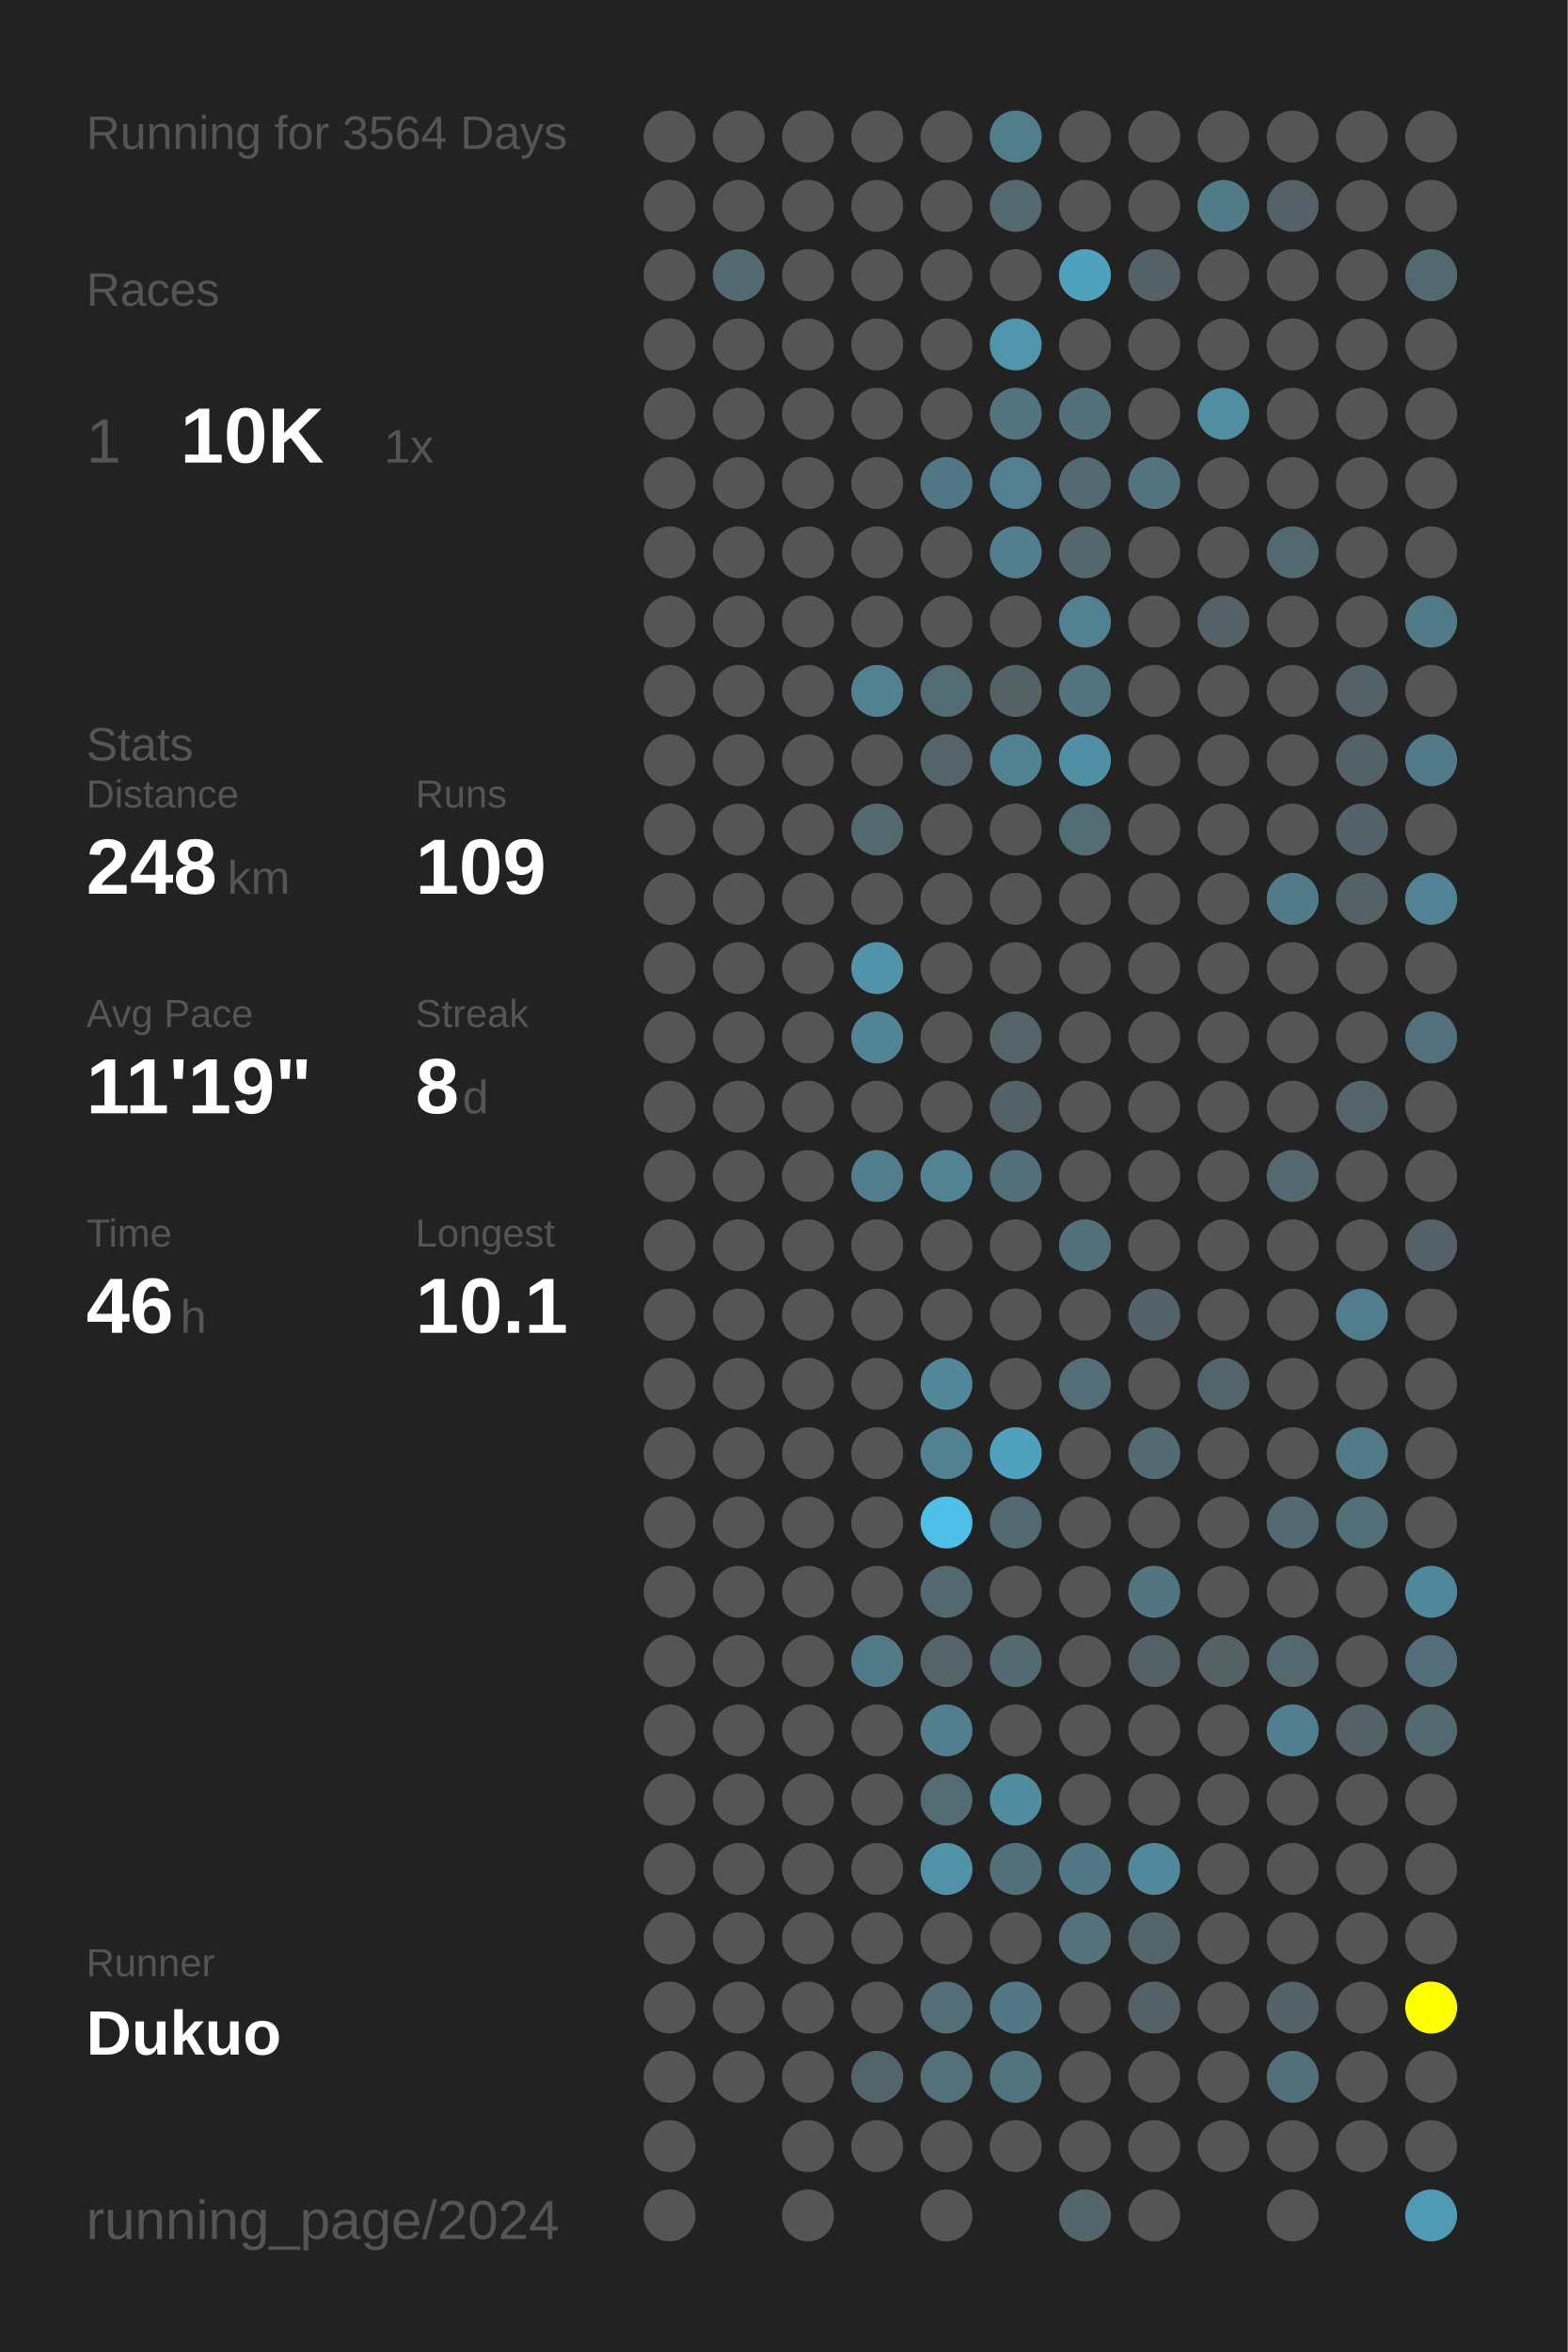
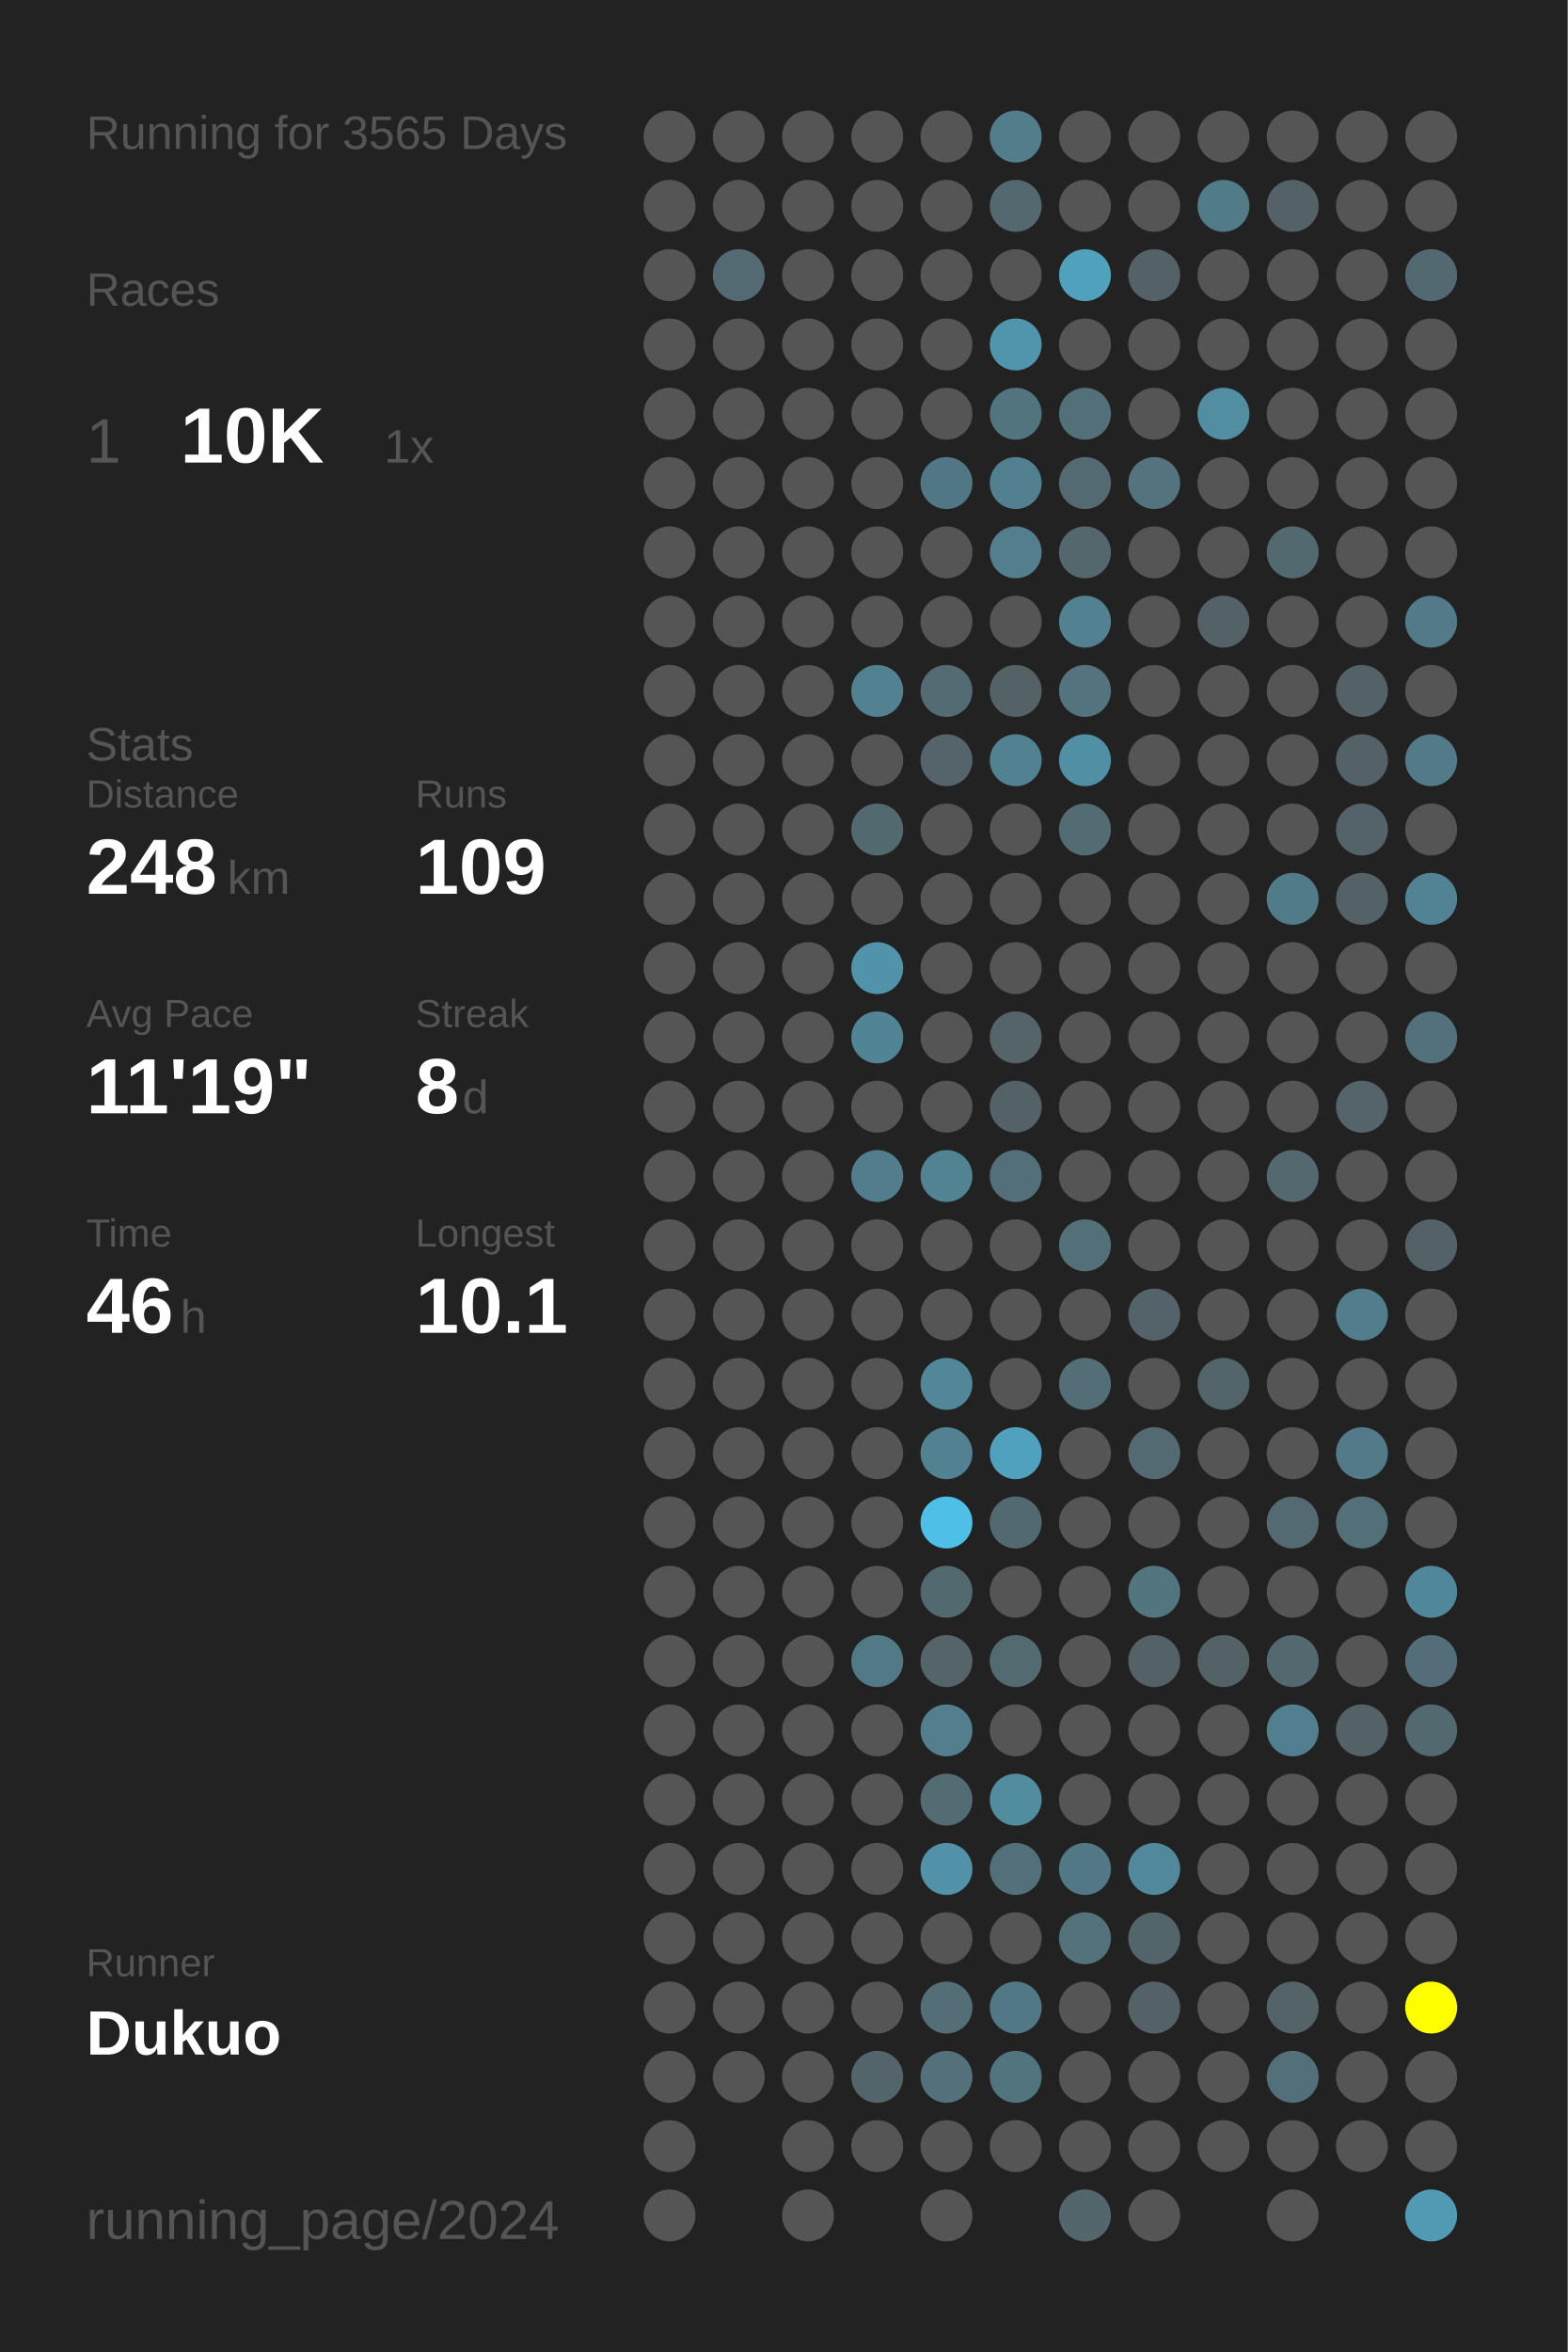
<svg xmlns="http://www.w3.org/2000/svg" baseProfile="full" height="300mm" version="1.1" viewBox="0,0,200,300" width="200mm">
  <defs />
  <rect fill="#222222" height="300" width="200" x="0" y="0" />
-   <text fill="#555555" style="font-size:6px; font-family:Arial;" x="11" y="19">Running for 3564 Days</text>
+   <text fill="#555555" style="font-size:6px; font-family:Arial;" x="11" y="19">Running for 3565 Days</text>
  <text fill="#555555" style="font-size:6px; font-family:Arial;" x="11" y="39">Races</text>
  <text fill="#555555" style="font-size:8px; font-family:Arial;" x="11" y="59">1</text>
  <text fill="#FFFFFF" style="font-size:10px; font-family:Arial; font-weight:bold;" x="23" y="59">10K</text>
  <text fill="#555555" style="font-size:6px; font-family:Arial;" x="49" y="59">1x</text>
  <text fill="#555555" style="font-size:6px; font-family:Arial;" x="11" y="97">Stats</text>
  <text fill="#555555" style="font-size:5px; font-family:Arial;" x="11" y="103">Distance</text>
  <text fill="#FFFFFF" style="font-size:10px; font-family:Arial; font-weight:bold;" x="11" y="114">248</text>
  <text fill="#555555" style="font-size:6px; font-family:Arial;" x="29" y="114">km</text>
  <text fill="#555555" style="font-size:5px; font-family:Arial;" x="53" y="103">Runs</text>
  <text fill="#FFFFFF" style="font-size:10px; font-family:Arial; font-weight:bold;" x="53" y="114">109</text>
  <text fill="#555555" style="font-size:5px; font-family:Arial;" x="11" y="131">Avg Pace</text>
  <text fill="#FFFFFF" style="font-size:10px; font-family:Arial; font-weight:bold;" x="11" y="142">11'19"</text>
  <text fill="#555555" style="font-size:5px; font-family:Arial;" x="53" y="131">Streak</text>
  <text fill="#FFFFFF" style="font-size:10px; font-family:Arial; font-weight:bold;" x="53" y="142">8</text>
  <text fill="#555555" style="font-size:6px; font-family:Arial;" x="59" y="142">d</text>
  <text fill="#555555" style="font-size:5px; font-family:Arial;" x="11" y="159">Time</text>
  <text fill="#FFFFFF" style="font-size:10px; font-family:Arial; font-weight:bold;" x="11" y="170">46</text>
  <text fill="#555555" style="font-size:6px; font-family:Arial;" x="23" y="170">h</text>
  <text fill="#555555" style="font-size:5px; font-family:Arial;" x="53" y="159">Longest</text>
  <text fill="#FFFFFF" style="font-size:10px; font-family:Arial; font-weight:bold;" x="53" y="170">10.1</text>
  <text fill="#555555" style="font-size:5px; font-family:Arial;" x="11" y="252.065">Runner</text>
  <text fill="#FFFFFF" style="font-size:8px; font-family:Arial; font-weight:bold;" x="11" y="262.065">Dukuo</text>
  <text fill="#555555" style="font-size:7px; font-family:Arial;" x="11" y="285.581">running_page/2024</text>
  <circle cx="85.417" cy="17.419" fill="#555555" r="3.312" />
  <circle cx="85.417" cy="26.258" fill="#555555" r="3.312" />
  <circle cx="85.417" cy="35.097" fill="#555555" r="3.312" />
  <circle cx="85.417" cy="43.935" fill="#555555" r="3.312" />
  <circle cx="85.417" cy="52.774" fill="#555555" r="3.312" />
  <circle cx="85.417" cy="61.613" fill="#555555" r="3.312" />
  <circle cx="85.417" cy="70.452" fill="#555555" r="3.312" />
  <circle cx="85.417" cy="79.29" fill="#555555" r="3.312" />
  <circle cx="85.417" cy="88.129" fill="#555555" r="3.312" />
  <circle cx="85.417" cy="96.968" fill="#555555" r="3.312" />
  <circle cx="85.417" cy="105.806" fill="#555555" r="3.312" />
  <circle cx="85.417" cy="114.645" fill="#555555" r="3.312" />
  <circle cx="85.417" cy="123.484" fill="#555555" r="3.312" />
  <circle cx="85.417" cy="132.323" fill="#555555" r="3.312" />
  <circle cx="85.417" cy="141.161" fill="#555555" r="3.312" />
  <circle cx="85.417" cy="150" fill="#555555" r="3.312" />
  <circle cx="85.417" cy="158.839" fill="#555555" r="3.312" />
  <circle cx="85.417" cy="167.677" fill="#555555" r="3.312" />
  <circle cx="85.417" cy="176.516" fill="#555555" r="3.312" />
  <circle cx="85.417" cy="185.355" fill="#555555" r="3.312" />
  <circle cx="85.417" cy="194.194" fill="#555555" r="3.312" />
  <circle cx="85.417" cy="203.032" fill="#555555" r="3.312" />
  <circle cx="85.417" cy="211.871" fill="#555555" r="3.312" />
  <circle cx="85.417" cy="220.71" fill="#555555" r="3.312" />
  <circle cx="85.417" cy="229.548" fill="#555555" r="3.312" />
  <circle cx="85.417" cy="238.387" fill="#555555" r="3.312" />
  <circle cx="85.417" cy="247.226" fill="#555555" r="3.312" />
  <circle cx="85.417" cy="256.065" fill="#555555" r="3.312" />
  <circle cx="85.417" cy="264.903" fill="#555555" r="3.312" />
  <circle cx="85.417" cy="273.742" fill="#555555" r="3.312" />
  <circle cx="85.417" cy="282.581" fill="#555555" r="3.312" />
  <circle cx="94.25" cy="17.419" fill="#555555" r="3.312" />
  <circle cx="94.25" cy="26.258" fill="#555555" r="3.312" />
  <circle cx="94.25" cy="35.097" fill="#536a72" r="3.312" />
  <circle cx="94.25" cy="43.935" fill="#555555" r="3.312" />
  <circle cx="94.25" cy="52.774" fill="#555555" r="3.312" />
  <circle cx="94.25" cy="61.613" fill="#555555" r="3.312" />
  <circle cx="94.25" cy="70.452" fill="#555555" r="3.312" />
  <circle cx="94.25" cy="79.29" fill="#555555" r="3.312" />
  <circle cx="94.25" cy="88.129" fill="#555555" r="3.312" />
  <circle cx="94.25" cy="96.968" fill="#555555" r="3.312" />
  <circle cx="94.25" cy="105.806" fill="#555555" r="3.312" />
  <circle cx="94.25" cy="114.645" fill="#555555" r="3.312" />
  <circle cx="94.25" cy="123.484" fill="#555555" r="3.312" />
  <circle cx="94.25" cy="132.323" fill="#555555" r="3.312" />
  <circle cx="94.25" cy="141.161" fill="#555555" r="3.312" />
  <circle cx="94.25" cy="150" fill="#555555" r="3.312" />
  <circle cx="94.25" cy="158.839" fill="#555555" r="3.312" />
  <circle cx="94.25" cy="167.677" fill="#555555" r="3.312" />
  <circle cx="94.25" cy="176.516" fill="#555555" r="3.312" />
  <circle cx="94.25" cy="185.355" fill="#555555" r="3.312" />
  <circle cx="94.25" cy="194.194" fill="#555555" r="3.312" />
  <circle cx="94.25" cy="203.032" fill="#555555" r="3.312" />
  <circle cx="94.25" cy="211.871" fill="#555555" r="3.312" />
  <circle cx="94.25" cy="220.71" fill="#555555" r="3.312" />
  <circle cx="94.25" cy="229.548" fill="#555555" r="3.312" />
  <circle cx="94.25" cy="238.387" fill="#555555" r="3.312" />
  <circle cx="94.25" cy="247.226" fill="#555555" r="3.312" />
  <circle cx="94.25" cy="256.065" fill="#555555" r="3.312" />
  <circle cx="94.25" cy="264.903" fill="#555555" r="3.312" />
  <circle cx="103.083" cy="17.419" fill="#555555" r="3.312" />
  <circle cx="103.083" cy="26.258" fill="#555555" r="3.312" />
  <circle cx="103.083" cy="35.097" fill="#555555" r="3.312" />
  <circle cx="103.083" cy="43.935" fill="#555555" r="3.312" />
  <circle cx="103.083" cy="52.774" fill="#555555" r="3.312" />
  <circle cx="103.083" cy="61.613" fill="#555555" r="3.312" />
  <circle cx="103.083" cy="70.452" fill="#555555" r="3.312" />
  <circle cx="103.083" cy="79.29" fill="#555555" r="3.312" />
  <circle cx="103.083" cy="88.129" fill="#555555" r="3.312" />
  <circle cx="103.083" cy="96.968" fill="#555555" r="3.312" />
  <circle cx="103.083" cy="105.806" fill="#555555" r="3.312" />
  <circle cx="103.083" cy="114.645" fill="#555555" r="3.312" />
  <circle cx="103.083" cy="123.484" fill="#555555" r="3.312" />
  <circle cx="103.083" cy="132.323" fill="#555555" r="3.312" />
  <circle cx="103.083" cy="141.161" fill="#555555" r="3.312" />
  <circle cx="103.083" cy="150" fill="#555555" r="3.312" />
  <circle cx="103.083" cy="158.839" fill="#555555" r="3.312" />
  <circle cx="103.083" cy="167.677" fill="#555555" r="3.312" />
  <circle cx="103.083" cy="176.516" fill="#555555" r="3.312" />
  <circle cx="103.083" cy="185.355" fill="#555555" r="3.312" />
  <circle cx="103.083" cy="194.194" fill="#555555" r="3.312" />
  <circle cx="103.083" cy="203.032" fill="#555555" r="3.312" />
  <circle cx="103.083" cy="211.871" fill="#555555" r="3.312" />
  <circle cx="103.083" cy="220.71" fill="#555555" r="3.312" />
  <circle cx="103.083" cy="229.548" fill="#555555" r="3.312" />
  <circle cx="103.083" cy="238.387" fill="#555555" r="3.312" />
  <circle cx="103.083" cy="247.226" fill="#555555" r="3.312" />
  <circle cx="103.083" cy="256.065" fill="#555555" r="3.312" />
  <circle cx="103.083" cy="264.903" fill="#555555" r="3.312" />
  <circle cx="103.083" cy="273.742" fill="#555555" r="3.312" />
  <circle cx="103.083" cy="282.581" fill="#555555" r="3.312" />
  <circle cx="111.917" cy="17.419" fill="#555555" r="3.312" />
  <circle cx="111.917" cy="26.258" fill="#555555" r="3.312" />
  <circle cx="111.917" cy="35.097" fill="#555555" r="3.312" />
  <circle cx="111.917" cy="43.935" fill="#555555" r="3.312" />
  <circle cx="111.917" cy="52.774" fill="#555555" r="3.312" />
  <circle cx="111.917" cy="61.613" fill="#555555" r="3.312" />
  <circle cx="111.917" cy="70.452" fill="#555555" r="3.312" />
  <circle cx="111.917" cy="79.29" fill="#555555" r="3.312" />
  <circle cx="111.917" cy="88.129" fill="#528292" r="3.312" />
  <circle cx="111.917" cy="96.968" fill="#555555" r="3.312" />
  <circle cx="111.917" cy="105.806" fill="#536970" r="3.312" />
  <circle cx="111.917" cy="114.645" fill="#555555" r="3.312" />
  <circle cx="111.917" cy="123.484" fill="#5093aa" r="3.312" />
  <circle cx="111.917" cy="132.323" fill="#518596" r="3.312" />
  <circle cx="111.917" cy="141.161" fill="#555555" r="3.312" />
  <circle cx="111.917" cy="150" fill="#527d8c" r="3.312" />
  <circle cx="111.917" cy="158.839" fill="#555555" r="3.312" />
  <circle cx="111.917" cy="167.677" fill="#555555" r="3.312" />
  <circle cx="111.917" cy="176.516" fill="#555555" r="3.312" />
  <circle cx="111.917" cy="185.355" fill="#555555" r="3.312" />
  <circle cx="111.917" cy="194.194" fill="#555555" r="3.312" />
  <circle cx="111.917" cy="203.032" fill="#555555" r="3.312" />
  <circle cx="111.917" cy="211.871" fill="#527986" r="3.312" />
  <circle cx="111.917" cy="220.71" fill="#555555" r="3.312" />
  <circle cx="111.917" cy="229.548" fill="#555555" r="3.312" />
  <circle cx="111.917" cy="238.387" fill="#555555" r="3.312" />
  <circle cx="111.917" cy="247.226" fill="#555555" r="3.312" />
  <circle cx="111.917" cy="256.065" fill="#555555" r="3.312" />
  <circle cx="111.917" cy="264.903" fill="#53656b" r="3.312" />
  <circle cx="111.917" cy="273.742" fill="#555555" r="3.312" />
  <circle cx="120.75" cy="17.419" fill="#555555" r="3.312" />
  <circle cx="120.75" cy="26.258" fill="#555555" r="3.312" />
  <circle cx="120.75" cy="35.097" fill="#555555" r="3.312" />
  <circle cx="120.75" cy="43.935" fill="#555555" r="3.312" />
  <circle cx="120.75" cy="52.774" fill="#555555" r="3.312" />
  <circle cx="120.75" cy="61.613" fill="#527784" r="3.312" />
  <circle cx="120.75" cy="70.452" fill="#555555" r="3.312" />
  <circle cx="120.75" cy="79.29" fill="#555555" r="3.312" />
  <circle cx="120.75" cy="88.129" fill="#536b73" r="3.312" />
  <circle cx="120.75" cy="96.968" fill="#54646a" r="3.312" />
  <circle cx="120.75" cy="105.806" fill="#555555" r="3.312" />
  <circle cx="120.75" cy="114.645" fill="#555555" r="3.312" />
  <circle cx="120.75" cy="123.484" fill="#555555" r="3.312" />
  <circle cx="120.75" cy="132.323" fill="#555555" r="3.312" />
  <circle cx="120.75" cy="141.161" fill="#555555" r="3.312" />
  <circle cx="120.75" cy="150" fill="#528393" r="3.312" />
  <circle cx="120.75" cy="158.839" fill="#555555" r="3.312" />
  <circle cx="120.75" cy="167.677" fill="#555555" r="3.312" />
  <circle cx="120.75" cy="176.516" fill="#518799" r="3.312" />
  <circle cx="120.75" cy="185.355" fill="#528191" r="3.312" />
  <circle cx="120.75" cy="194.194" fill="#4ec0e7" r="3.312" />
  <circle cx="120.75" cy="203.032" fill="#536970" r="3.312" />
  <circle cx="120.75" cy="211.871" fill="#546469" r="3.312" />
  <circle cx="120.75" cy="220.71" fill="#527e8d" r="3.312" />
  <circle cx="120.75" cy="229.548" fill="#536b73" r="3.312" />
  <circle cx="120.75" cy="238.387" fill="#5192a9" r="3.312" />
  <circle cx="120.75" cy="247.226" fill="#555555" r="3.312" />
  <circle cx="120.75" cy="256.065" fill="#536e77" r="3.312" />
  <circle cx="120.75" cy="264.903" fill="#53707b" r="3.312" />
  <circle cx="120.75" cy="273.742" fill="#555555" r="3.312" />
  <circle cx="120.75" cy="282.581" fill="#555555" r="3.312" />
  <circle cx="129.583" cy="17.419" fill="#527d8b" r="3.312" />
  <circle cx="129.583" cy="26.258" fill="#53686f" r="3.312" />
  <circle cx="129.583" cy="35.097" fill="#555555" r="3.312" />
  <circle cx="129.583" cy="43.935" fill="#5095ac" r="3.312" />
  <circle cx="129.583" cy="52.774" fill="#52747f" r="3.312" />
  <circle cx="129.583" cy="61.613" fill="#528090" r="3.312" />
  <circle cx="129.583" cy="70.452" fill="#527e8d" r="3.312" />
  <circle cx="129.583" cy="79.29" fill="#555555" r="3.312" />
  <circle cx="129.583" cy="88.129" fill="#546266" r="3.312" />
  <circle cx="129.583" cy="96.968" fill="#528292" r="3.312" />
  <circle cx="129.583" cy="105.806" fill="#555555" r="3.312" />
  <circle cx="129.583" cy="114.645" fill="#555555" r="3.312" />
  <circle cx="129.583" cy="123.484" fill="#555555" r="3.312" />
  <circle cx="129.583" cy="132.323" fill="#546469" r="3.312" />
  <circle cx="129.583" cy="141.161" fill="#546166" r="3.312" />
  <circle cx="129.583" cy="150" fill="#536f79" r="3.312" />
  <circle cx="129.583" cy="158.839" fill="#555555" r="3.312" />
  <circle cx="129.583" cy="167.677" fill="#555555" r="3.312" />
  <circle cx="129.583" cy="176.516" fill="#555555" r="3.312" />
  <circle cx="129.583" cy="185.355" fill="#50a1bd" r="3.312" />
  <circle cx="129.583" cy="194.194" fill="#536971" r="3.312" />
  <circle cx="129.583" cy="203.032" fill="#555555" r="3.312" />
  <circle cx="129.583" cy="211.871" fill="#536a71" r="3.312" />
  <circle cx="129.583" cy="220.71" fill="#555555" r="3.312" />
  <circle cx="129.583" cy="229.548" fill="#518c9f" r="3.312" />
  <circle cx="129.583" cy="238.387" fill="#53707a" r="3.312" />
  <circle cx="129.583" cy="247.226" fill="#555555" r="3.312" />
  <circle cx="129.583" cy="256.065" fill="#527885" r="3.312" />
  <circle cx="129.583" cy="264.903" fill="#52747f" r="3.312" />
  <circle cx="129.583" cy="273.742" fill="#555555" r="3.312" />
  <circle cx="138.417" cy="17.419" fill="#555555" r="3.312" />
  <circle cx="138.417" cy="26.258" fill="#555555" r="3.312" />
  <circle cx="138.417" cy="35.097" fill="#50a1bc" r="3.312" />
  <circle cx="138.417" cy="43.935" fill="#555555" r="3.312" />
  <circle cx="138.417" cy="52.774" fill="#53707a" r="3.312" />
  <circle cx="138.417" cy="61.613" fill="#536a72" r="3.312" />
  <circle cx="138.417" cy="70.452" fill="#53676d" r="3.312" />
  <circle cx="138.417" cy="79.29" fill="#528191" r="3.312" />
  <circle cx="138.417" cy="88.129" fill="#53737e" r="3.312" />
  <circle cx="138.417" cy="96.968" fill="#518fa4" r="3.312" />
  <circle cx="138.417" cy="105.806" fill="#536b73" r="3.312" />
  <circle cx="138.417" cy="114.645" fill="#555555" r="3.312" />
  <circle cx="138.417" cy="123.484" fill="#555555" r="3.312" />
  <circle cx="138.417" cy="132.323" fill="#555555" r="3.312" />
  <circle cx="138.417" cy="141.161" fill="#555555" r="3.312" />
  <circle cx="138.417" cy="150" fill="#555555" r="3.312" />
  <circle cx="138.417" cy="158.839" fill="#537079" r="3.312" />
  <circle cx="138.417" cy="167.677" fill="#555555" r="3.312" />
  <circle cx="138.417" cy="176.516" fill="#536e77" r="3.312" />
  <circle cx="138.417" cy="185.355" fill="#555555" r="3.312" />
  <circle cx="138.417" cy="194.194" fill="#555555" r="3.312" />
  <circle cx="138.417" cy="203.032" fill="#555555" r="3.312" />
  <circle cx="138.417" cy="211.871" fill="#555555" r="3.312" />
  <circle cx="138.417" cy="220.71" fill="#555555" r="3.312" />
  <circle cx="138.417" cy="229.548" fill="#555555" r="3.312" />
  <circle cx="138.417" cy="238.387" fill="#527885" r="3.312" />
  <circle cx="138.417" cy="247.226" fill="#53727c" r="3.312" />
  <circle cx="138.417" cy="256.065" fill="#555555" r="3.312" />
  <circle cx="138.417" cy="264.903" fill="#555555" r="3.312" />
  <circle cx="138.417" cy="273.742" fill="#555555" r="3.312" />
  <circle cx="138.417" cy="282.581" fill="#53666c" r="3.312" />
  <circle cx="147.25" cy="17.419" fill="#555555" r="3.312" />
  <circle cx="147.25" cy="26.258" fill="#555555" r="3.312" />
  <circle cx="147.25" cy="35.097" fill="#546268" r="3.312" />
  <circle cx="147.25" cy="43.935" fill="#555555" r="3.312" />
  <circle cx="147.25" cy="52.774" fill="#555555" r="3.312" />
  <circle cx="147.25" cy="61.613" fill="#53737e" r="3.312" />
  <circle cx="147.25" cy="70.452" fill="#555555" r="3.312" />
  <circle cx="147.25" cy="79.29" fill="#555555" r="3.312" />
  <circle cx="147.25" cy="88.129" fill="#555555" r="3.312" />
  <circle cx="147.25" cy="96.968" fill="#555555" r="3.312" />
  <circle cx="147.25" cy="105.806" fill="#555555" r="3.312" />
  <circle cx="147.25" cy="114.645" fill="#555555" r="3.312" />
  <circle cx="147.25" cy="123.484" fill="#555555" r="3.312" />
  <circle cx="147.25" cy="132.323" fill="#555555" r="3.312" />
  <circle cx="147.25" cy="141.161" fill="#555555" r="3.312" />
  <circle cx="147.25" cy="150" fill="#555555" r="3.312" />
  <circle cx="147.25" cy="158.839" fill="#555555" r="3.312" />
  <circle cx="147.25" cy="167.677" fill="#546369" r="3.312" />
  <circle cx="147.25" cy="176.516" fill="#555555" r="3.312" />
  <circle cx="147.25" cy="185.355" fill="#536a72" r="3.312" />
  <circle cx="147.25" cy="194.194" fill="#555555" r="3.312" />
  <circle cx="147.25" cy="203.032" fill="#527580" r="3.312" />
  <circle cx="147.25" cy="211.871" fill="#546166" r="3.312" />
  <circle cx="147.25" cy="220.71" fill="#555555" r="3.312" />
  <circle cx="147.25" cy="229.548" fill="#555555" r="3.312" />
  <circle cx="147.25" cy="238.387" fill="#51889b" r="3.312" />
  <circle cx="147.25" cy="247.226" fill="#53656b" r="3.312" />
  <circle cx="147.25" cy="256.065" fill="#546166" r="3.312" />
  <circle cx="147.25" cy="264.903" fill="#555555" r="3.312" />
  <circle cx="147.25" cy="273.742" fill="#555555" r="3.312" />
  <circle cx="147.25" cy="282.581" fill="#555555" r="3.312" />
  <circle cx="156.083" cy="17.419" fill="#555555" r="3.312" />
  <circle cx="156.083" cy="26.258" fill="#527b88" r="3.312" />
  <circle cx="156.083" cy="35.097" fill="#555555" r="3.312" />
  <circle cx="156.083" cy="43.935" fill="#555555" r="3.312" />
  <circle cx="156.083" cy="52.774" fill="#518ea2" r="3.312" />
  <circle cx="156.083" cy="61.613" fill="#555555" r="3.312" />
  <circle cx="156.083" cy="70.452" fill="#555555" r="3.312" />
  <circle cx="156.083" cy="79.29" fill="#546267" r="3.312" />
  <circle cx="156.083" cy="88.129" fill="#555555" r="3.312" />
  <circle cx="156.083" cy="96.968" fill="#555555" r="3.312" />
  <circle cx="156.083" cy="105.806" fill="#555555" r="3.312" />
  <circle cx="156.083" cy="114.645" fill="#555555" r="3.312" />
  <circle cx="156.083" cy="123.484" fill="#555555" r="3.312" />
  <circle cx="156.083" cy="132.323" fill="#555555" r="3.312" />
  <circle cx="156.083" cy="141.161" fill="#555555" r="3.312" />
  <circle cx="156.083" cy="150" fill="#555555" r="3.312" />
  <circle cx="156.083" cy="158.839" fill="#555555" r="3.312" />
  <circle cx="156.083" cy="167.677" fill="#555555" r="3.312" />
  <circle cx="156.083" cy="176.516" fill="#53656b" r="3.312" />
  <circle cx="156.083" cy="185.355" fill="#555555" r="3.312" />
  <circle cx="156.083" cy="194.194" fill="#555555" r="3.312" />
  <circle cx="156.083" cy="203.032" fill="#555555" r="3.312" />
  <circle cx="156.083" cy="211.871" fill="#546266" r="3.312" />
  <circle cx="156.083" cy="220.71" fill="#555555" r="3.312" />
  <circle cx="156.083" cy="229.548" fill="#555555" r="3.312" />
  <circle cx="156.083" cy="238.387" fill="#555555" r="3.312" />
  <circle cx="156.083" cy="247.226" fill="#555555" r="3.312" />
  <circle cx="156.083" cy="256.065" fill="#555555" r="3.312" />
  <circle cx="156.083" cy="264.903" fill="#555555" r="3.312" />
  <circle cx="156.083" cy="273.742" fill="#555555" r="3.312" />
  <circle cx="164.917" cy="17.419" fill="#555555" r="3.312" />
  <circle cx="164.917" cy="26.258" fill="#546166" r="3.312" />
  <circle cx="164.917" cy="35.097" fill="#555555" r="3.312" />
  <circle cx="164.917" cy="43.935" fill="#555555" r="3.312" />
  <circle cx="164.917" cy="52.774" fill="#555555" r="3.312" />
  <circle cx="164.917" cy="61.613" fill="#555555" r="3.312" />
  <circle cx="164.917" cy="70.452" fill="#536970" r="3.312" />
  <circle cx="164.917" cy="79.29" fill="#555555" r="3.312" />
  <circle cx="164.917" cy="88.129" fill="#555555" r="3.312" />
  <circle cx="164.917" cy="96.968" fill="#555555" r="3.312" />
  <circle cx="164.917" cy="105.806" fill="#555555" r="3.312" />
  <circle cx="164.917" cy="114.645" fill="#527b89" r="3.312" />
  <circle cx="164.917" cy="123.484" fill="#555555" r="3.312" />
  <circle cx="164.917" cy="132.323" fill="#555555" r="3.312" />
  <circle cx="164.917" cy="141.161" fill="#555555" r="3.312" />
  <circle cx="164.917" cy="150" fill="#53686f" r="3.312" />
  <circle cx="164.917" cy="158.839" fill="#555555" r="3.312" />
  <circle cx="164.917" cy="167.677" fill="#555555" r="3.312" />
  <circle cx="164.917" cy="176.516" fill="#555555" r="3.312" />
  <circle cx="164.917" cy="185.355" fill="#555555" r="3.312" />
  <circle cx="164.917" cy="194.194" fill="#536a72" r="3.312" />
  <circle cx="164.917" cy="203.032" fill="#555555" r="3.312" />
  <circle cx="164.917" cy="211.871" fill="#53686f" r="3.312" />
  <circle cx="164.917" cy="220.71" fill="#527f8f" r="3.312" />
  <circle cx="164.917" cy="229.548" fill="#555555" r="3.312" />
  <circle cx="164.917" cy="238.387" fill="#555555" r="3.312" />
  <circle cx="164.917" cy="247.226" fill="#555555" r="3.312" />
  <circle cx="164.917" cy="256.065" fill="#546368" r="3.312" />
  <circle cx="164.917" cy="264.903" fill="#536f79" r="3.312" />
  <circle cx="164.917" cy="273.742" fill="#555555" r="3.312" />
  <circle cx="164.917" cy="282.581" fill="#555555" r="3.312" />
  <circle cx="173.75" cy="17.419" fill="#555555" r="3.312" />
  <circle cx="173.75" cy="26.258" fill="#555555" r="3.312" />
  <circle cx="173.75" cy="35.097" fill="#555555" r="3.312" />
  <circle cx="173.75" cy="43.935" fill="#555555" r="3.312" />
  <circle cx="173.75" cy="52.774" fill="#555555" r="3.312" />
  <circle cx="173.75" cy="61.613" fill="#555555" r="3.312" />
  <circle cx="173.75" cy="70.452" fill="#555555" r="3.312" />
  <circle cx="173.75" cy="79.29" fill="#555555" r="3.312" />
  <circle cx="173.75" cy="88.129" fill="#546166" r="3.312" />
  <circle cx="173.75" cy="96.968" fill="#546166" r="3.312" />
  <circle cx="173.75" cy="105.806" fill="#546369" r="3.312" />
  <circle cx="173.75" cy="114.645" fill="#546166" r="3.312" />
  <circle cx="173.75" cy="123.484" fill="#555555" r="3.312" />
  <circle cx="173.75" cy="132.323" fill="#555555" r="3.312" />
  <circle cx="173.75" cy="141.161" fill="#54646a" r="3.312" />
  <circle cx="173.75" cy="150" fill="#555555" r="3.312" />
  <circle cx="173.75" cy="158.839" fill="#555555" r="3.312" />
  <circle cx="173.75" cy="167.677" fill="#527d8c" r="3.312" />
  <circle cx="173.75" cy="176.516" fill="#555555" r="3.312" />
  <circle cx="173.75" cy="185.355" fill="#527a88" r="3.312" />
  <circle cx="173.75" cy="194.194" fill="#536f78" r="3.312" />
  <circle cx="173.75" cy="203.032" fill="#555555" r="3.312" />
  <circle cx="173.75" cy="211.871" fill="#555555" r="3.312" />
  <circle cx="173.75" cy="220.71" fill="#546267" r="3.312" />
  <circle cx="173.75" cy="229.548" fill="#555555" r="3.312" />
  <circle cx="173.75" cy="238.387" fill="#555555" r="3.312" />
  <circle cx="173.75" cy="247.226" fill="#555555" r="3.312" />
  <circle cx="173.75" cy="256.065" fill="#555555" r="3.312" />
  <circle cx="173.75" cy="264.903" fill="#555555" r="3.312" />
  <circle cx="173.75" cy="273.742" fill="#555555" r="3.312" />
  <circle cx="182.583" cy="17.419" fill="#555555" r="3.312" />
  <circle cx="182.583" cy="26.258" fill="#555555" r="3.312" />
  <circle cx="182.583" cy="35.097" fill="#536971" r="3.312" />
  <circle cx="182.583" cy="43.935" fill="#555555" r="3.312" />
  <circle cx="182.583" cy="52.774" fill="#555555" r="3.312" />
  <circle cx="182.583" cy="61.613" fill="#555555" r="3.312" />
  <circle cx="182.583" cy="70.452" fill="#555555" r="3.312" />
  <circle cx="182.583" cy="79.29" fill="#527a88" r="3.312" />
  <circle cx="182.583" cy="88.129" fill="#555555" r="3.312" />
  <circle cx="182.583" cy="96.968" fill="#527a88" r="3.312" />
  <circle cx="182.583" cy="105.806" fill="#555555" r="3.312" />
  <circle cx="182.583" cy="114.645" fill="#528394" r="3.312" />
  <circle cx="182.583" cy="123.484" fill="#555555" r="3.312" />
  <circle cx="182.583" cy="132.323" fill="#53717c" r="3.312" />
  <circle cx="182.583" cy="141.161" fill="#555555" r="3.312" />
  <circle cx="182.583" cy="150" fill="#555555" r="3.312" />
  <circle cx="182.583" cy="158.839" fill="#546267" r="3.312" />
  <circle cx="182.583" cy="167.677" fill="#555555" r="3.312" />
  <circle cx="182.583" cy="176.516" fill="#555555" r="3.312" />
  <circle cx="182.583" cy="185.355" fill="#555555" r="3.312" />
  <circle cx="182.583" cy="194.194" fill="#555555" r="3.312" />
  <circle cx="182.583" cy="203.032" fill="#51879a" r="3.312" />
  <circle cx="182.583" cy="211.871" fill="#536e78" r="3.312" />
  <circle cx="182.583" cy="220.71" fill="#536970" r="3.312" />
  <circle cx="182.583" cy="229.548" fill="#555555" r="3.312" />
  <circle cx="182.583" cy="238.387" fill="#555555" r="3.312" />
  <circle cx="182.583" cy="247.226" fill="#555555" r="3.312" />
  <circle cx="182.583" cy="256.065" fill="#FFFF00" r="3.312" />
  <circle cx="182.583" cy="264.903" fill="#555555" r="3.312" />
  <circle cx="182.583" cy="273.742" fill="#555555" r="3.312" />
  <circle cx="182.583" cy="282.581" fill="#509ab4" r="3.312" />
</svg>
